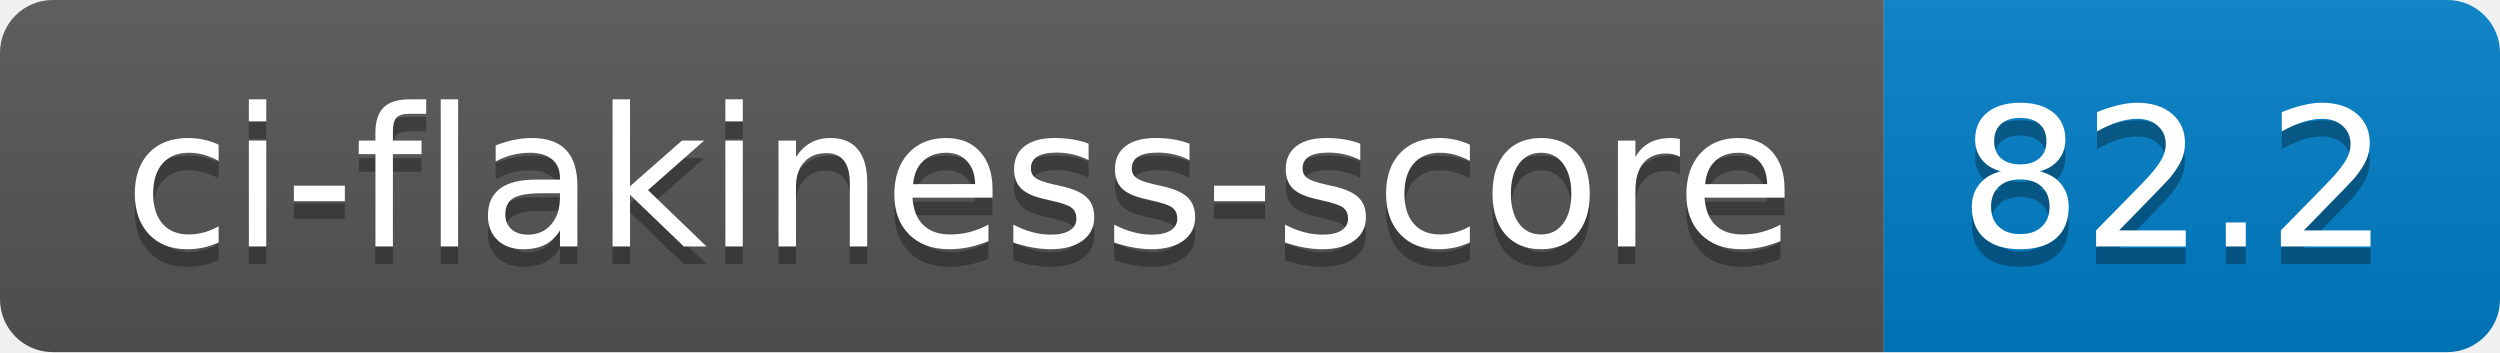
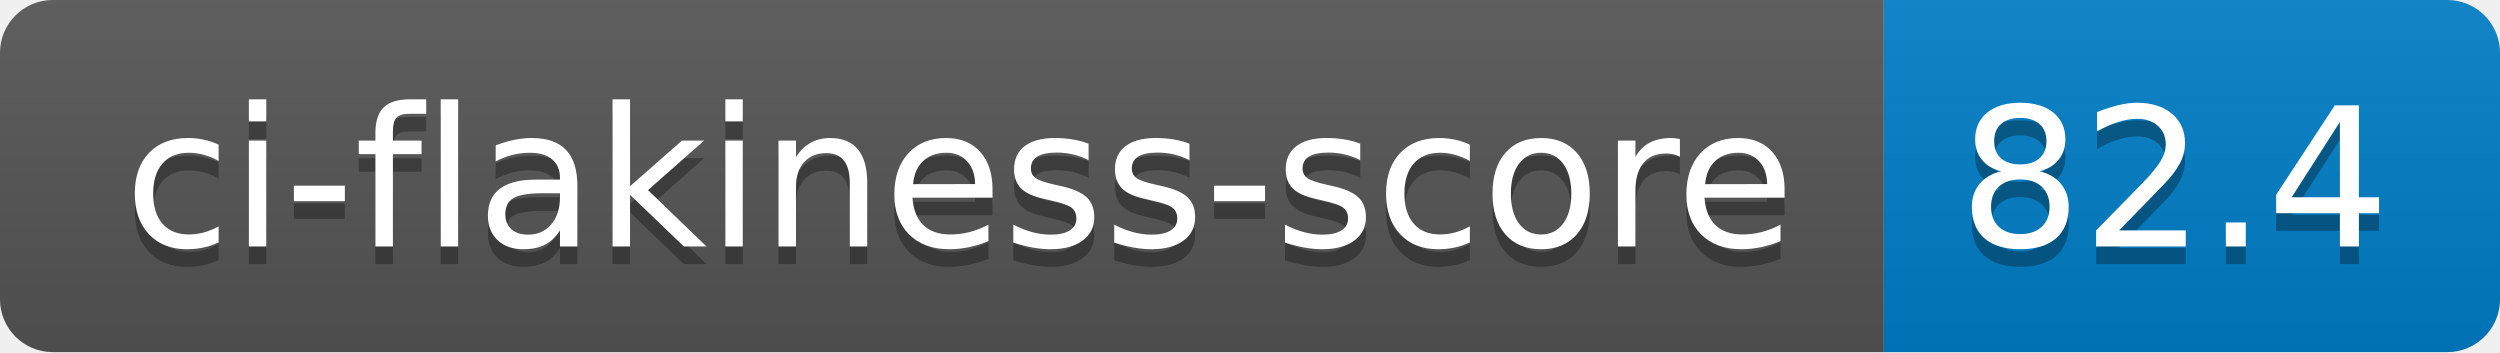
- <svg xmlns="http://www.w3.org/2000/svg" width="142" height="20" role="img" aria-label="ci-flakiness-score: 82.2">
+ <svg xmlns="http://www.w3.org/2000/svg" width="142" height="20" role="img" aria-label="ci-flakiness-score: 82.4">
  <linearGradient id="s" x2="0" y2="100%">
    <stop offset="0" stop-color="#bbb" stop-opacity=".1" />
    <stop offset="1" stop-opacity=".1" />
  </linearGradient>
  <clipPath id="r">
    <rect width="142" height="20" rx="3" fill="#fff" />
  </clipPath>
  <g clip-path="url(#r)">
    <rect width="107" height="20" fill="#555" />
    <rect x="107" width="35" height="20" fill="#007ec6" />
    <rect width="142" height="20" fill="url(#s)" />
  </g>
  <g fill="#fff" text-anchor="middle" font-family="Verdana,Geneva,DejaVu Sans,sans-serif" text-rendering="geometricPrecision" font-size="110">
    <text aria-hidden="true" x="545" y="150" fill="#010101" fill-opacity=".3" transform="scale(.1)" textLength="970">ci-flakiness-score</text>
    <text x="545" y="140" transform="scale(.1)" fill="#fff" textLength="970">ci-flakiness-score</text>
-     <text aria-hidden="true" x="1235" y="150" fill="#010101" fill-opacity=".3" transform="scale(.1)" textLength="250">82.2</text>
-     <text x="1235" y="140" transform="scale(.1)" fill="#fff" textLength="250">82.2</text>
+     <text aria-hidden="true" x="1235" y="150" fill="#010101" fill-opacity=".3" transform="scale(.1)" textLength="250">82.4</text>
+     <text x="1235" y="140" transform="scale(.1)" fill="#fff" textLength="250">82.4</text>
  </g>
</svg>
